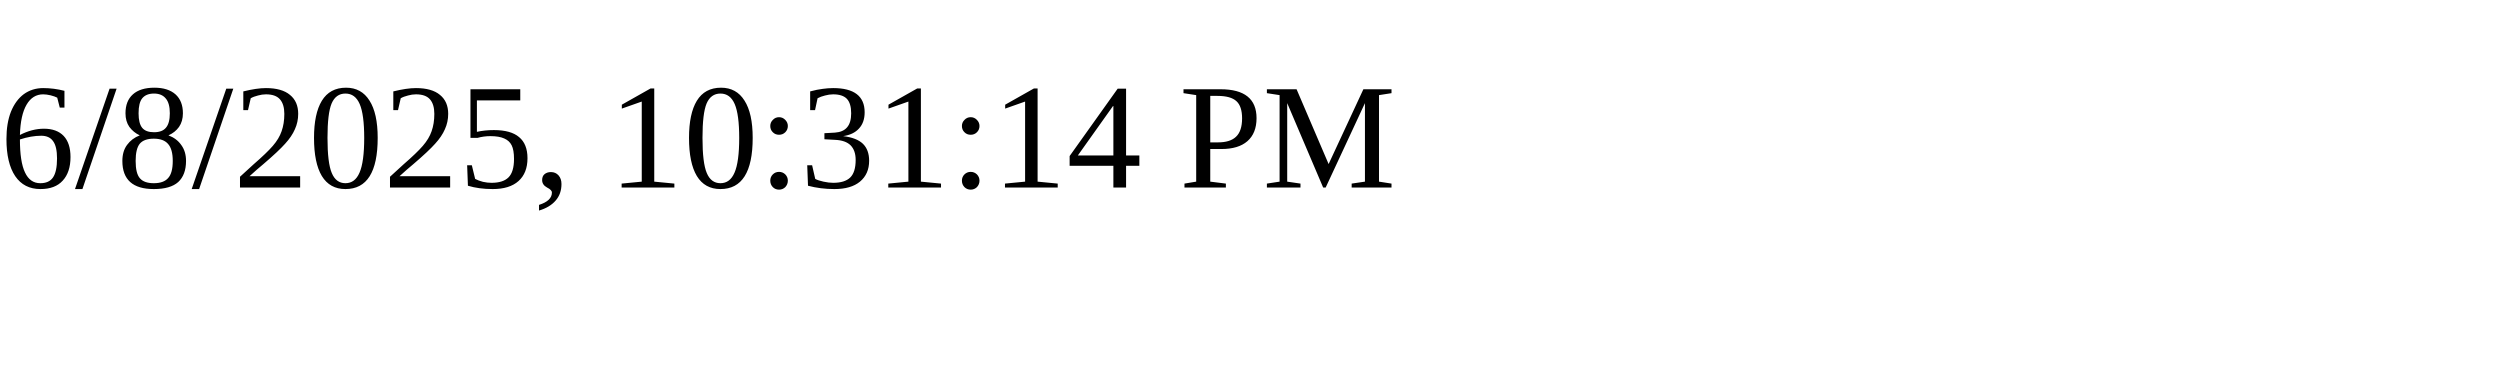
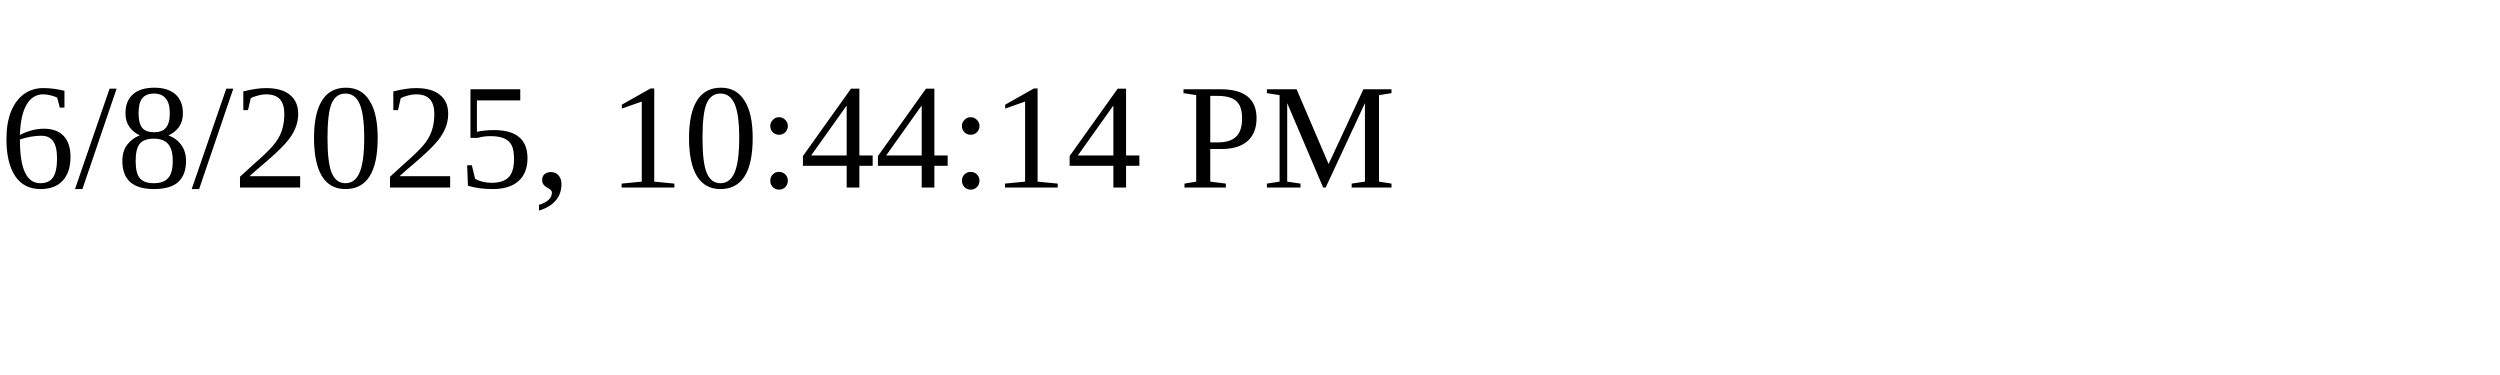
<svg xmlns="http://www.w3.org/2000/svg" height="30" width="200">
-   <text x="0" y="15">6/8/2025, 10:31:14 PM</text>
+   <text x="0" y="15">6/8/2025, 10:44:14 PM</text>
</svg>
